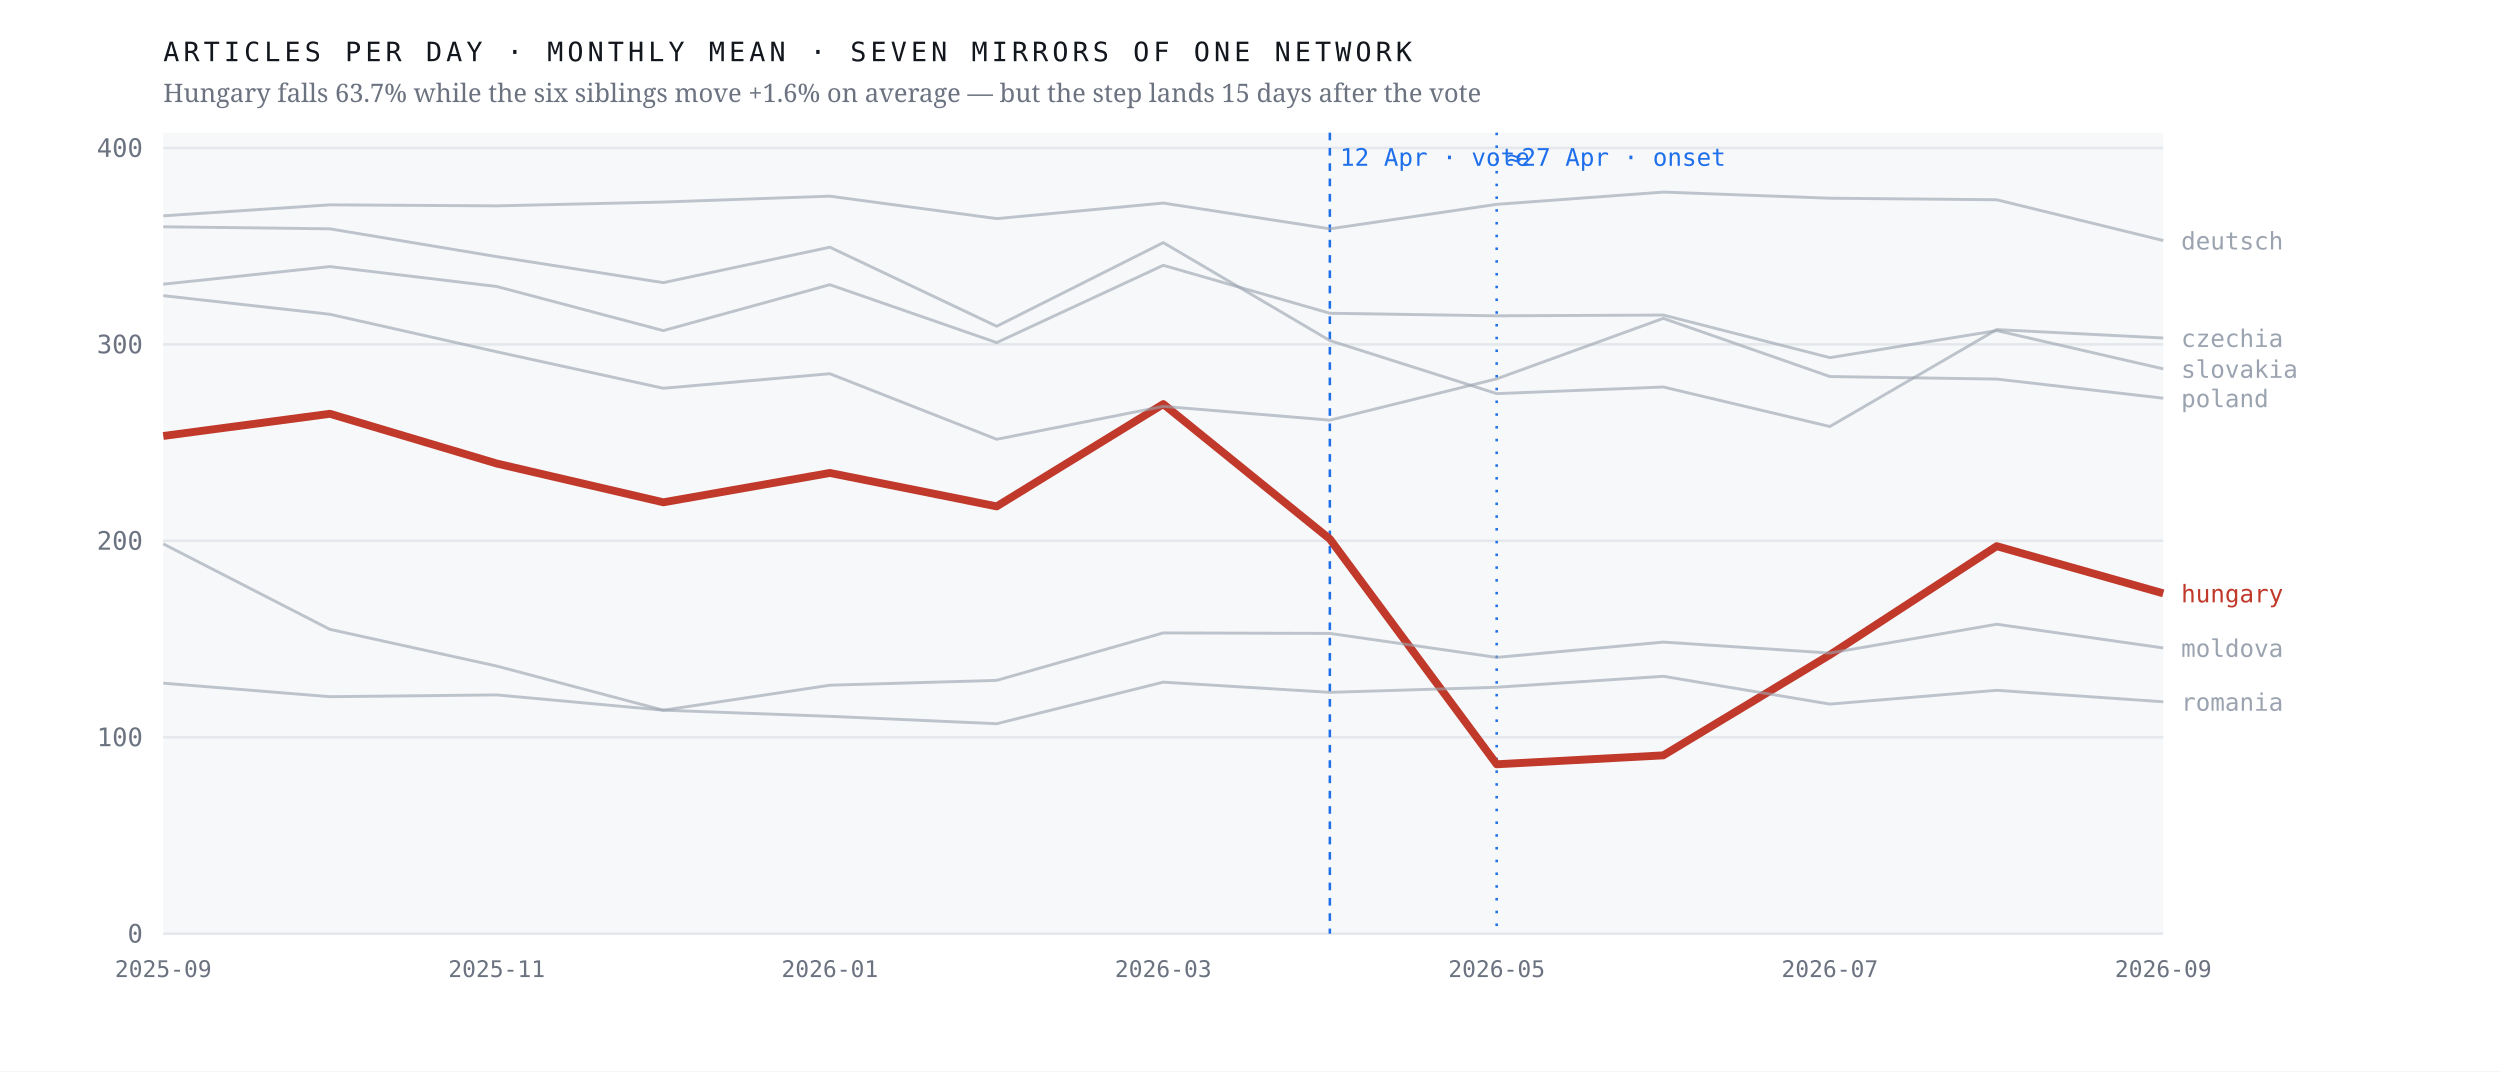
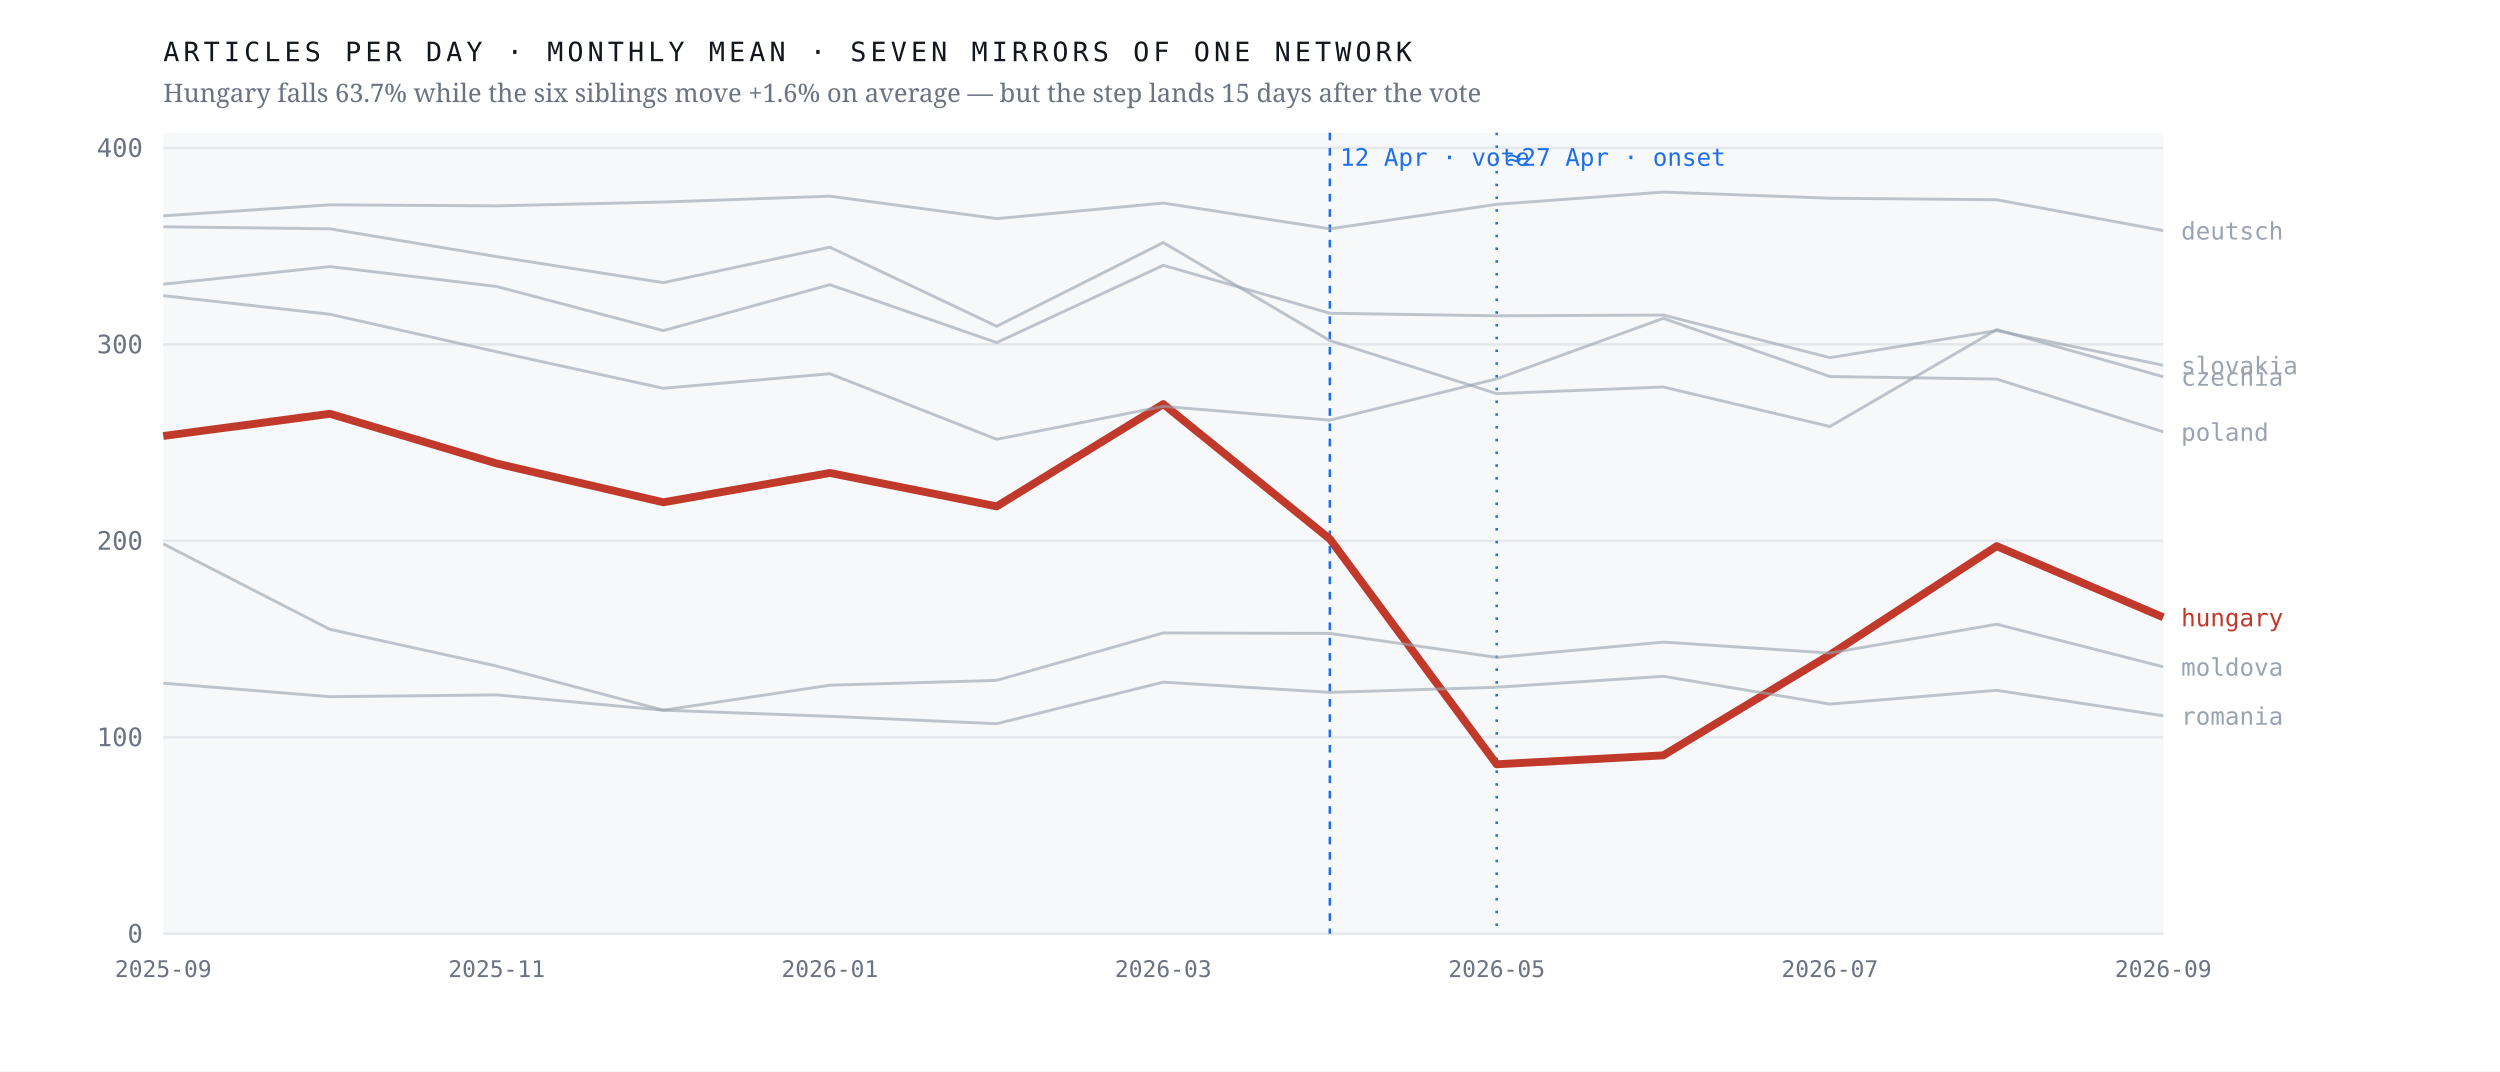
<svg xmlns="http://www.w3.org/2000/svg" viewBox="0 0 980 420" width="980" height="420" role="img" aria-label="Monthly output of seven mirrors of one network; the Hungarian line falls 63.7% after April 2026 while the six others hold roughly flat">
  <rect width="980" height="420" fill="#ffffff" />
  <rect x="64" y="52" width="784" height="314" fill="#f7f8fa" />
  <line x1="64" y1="366.0" x2="848" y2="366.0" stroke="#e4e7eb" stroke-width="1" />
  <text x="56.0" y="369.5" font-family="ui-monospace,'IBM Plex Mono',Menlo,monospace" font-size="10" font-weight="400" letter-spacing="0" fill="#6b7280" text-anchor="end">0</text>
  <line x1="64" y1="289.0" x2="848" y2="289.0" stroke="#e4e7eb" stroke-width="1" />
  <text x="56.0" y="292.5" font-family="ui-monospace,'IBM Plex Mono',Menlo,monospace" font-size="10" font-weight="400" letter-spacing="0" fill="#6b7280" text-anchor="end">100</text>
  <line x1="64" y1="212.0" x2="848" y2="212.0" stroke="#e4e7eb" stroke-width="1" />
  <text x="56.0" y="215.5" font-family="ui-monospace,'IBM Plex Mono',Menlo,monospace" font-size="10" font-weight="400" letter-spacing="0" fill="#6b7280" text-anchor="end">200</text>
  <line x1="64" y1="135.0" x2="848" y2="135.0" stroke="#e4e7eb" stroke-width="1" />
  <text x="56.0" y="138.5" font-family="ui-monospace,'IBM Plex Mono',Menlo,monospace" font-size="10" font-weight="400" letter-spacing="0" fill="#6b7280" text-anchor="end">300</text>
  <line x1="64" y1="58.0" x2="848" y2="58.0" stroke="#e4e7eb" stroke-width="1" />
  <text x="56.0" y="61.5" font-family="ui-monospace,'IBM Plex Mono',Menlo,monospace" font-size="10" font-weight="400" letter-spacing="0" fill="#6b7280" text-anchor="end">400</text>
  <line x1="521.3" y1="52" x2="521.3" y2="366" stroke="#1f6feb" stroke-width="1" stroke-dasharray="3 3" />
  <text x="525.3" y="65.0" font-family="ui-monospace,'IBM Plex Mono',Menlo,monospace" font-size="9.5" font-weight="400" letter-spacing="0" fill="#1f6feb" text-anchor="start">12 Apr · vote</text>
  <line x1="586.7" y1="52" x2="586.7" y2="366" stroke="#1f6feb" stroke-width="1" stroke-dasharray="1 4" />
  <text x="590.7" y="65.0" font-family="ui-monospace,'IBM Plex Mono',Menlo,monospace" font-size="9.5" font-weight="400" letter-spacing="0" fill="#1f6feb" text-anchor="start">≈27 Apr · onset</text>
-   <polyline points="64.0,170.9 129.3,162.2 194.7,181.7 260.0,196.9 325.3,185.4 390.7,198.5 456.0,158.4 521.3,211.3 586.7,299.6 652.0,296.1 717.3,256.7 782.7,214.1 848.0,232.6" fill="none" stroke="#c0392b" stroke-width="3.1" stroke-opacity="1" stroke-linejoin="round" />
-   <text x="855.0" y="236.1" font-family="ui-monospace,'IBM Plex Mono',Menlo,monospace" font-size="9.5" font-weight="500" letter-spacing="0" fill="#c0392b" text-anchor="start">hungary</text>
-   <polyline points="64.0,88.9 129.3,89.7 194.7,100.6 260.0,110.8 325.3,96.9 390.7,127.9 456.0,95.1 521.3,133.5 586.7,154.3 652.0,151.7 717.3,167.2 782.7,129.2 848.0,132.5" fill="none" stroke="#9aa3af" stroke-width="1.15" stroke-opacity="0.62" stroke-linejoin="round" />
-   <text x="855.0" y="136.0" font-family="ui-monospace,'IBM Plex Mono',Menlo,monospace" font-size="9.5" font-weight="400" letter-spacing="0" fill="#9aa3af" text-anchor="start">czechia</text>
-   <polyline points="64.0,84.6 129.3,80.3 194.7,80.7 260.0,79.2 325.3,76.9 390.7,85.7 456.0,79.6 521.3,89.7 586.7,80.1 652.0,75.3 717.3,77.7 782.7,78.3 848.0,94.3" fill="none" stroke="#9aa3af" stroke-width="1.15" stroke-opacity="0.62" stroke-linejoin="round" />
-   <text x="855.0" y="97.8" font-family="ui-monospace,'IBM Plex Mono',Menlo,monospace" font-size="9.5" font-weight="400" letter-spacing="0" fill="#9aa3af" text-anchor="start">deutsch</text>
-   <polyline points="64.0,213.2 129.3,246.7 194.7,261.1 260.0,278.4 325.3,268.6 390.7,266.7 456.0,248.1 521.3,248.3 586.7,257.7 652.0,251.7 717.3,256.0 782.7,244.7 848.0,254.0" fill="none" stroke="#9aa3af" stroke-width="1.15" stroke-opacity="0.62" stroke-linejoin="round" />
-   <text x="855.0" y="257.5" font-family="ui-monospace,'IBM Plex Mono',Menlo,monospace" font-size="9.5" font-weight="400" letter-spacing="0" fill="#9aa3af" text-anchor="start">moldova</text>
-   <polyline points="64.0,115.9 129.3,123.2 194.7,137.9 260.0,152.2 325.3,146.5 390.7,172.2 456.0,159.3 521.3,164.7 586.7,148.5 652.0,124.8 717.3,147.6 782.7,148.6 848.0,156.1" fill="none" stroke="#9aa3af" stroke-width="1.15" stroke-opacity="0.62" stroke-linejoin="round" />
-   <text x="855.0" y="159.6" font-family="ui-monospace,'IBM Plex Mono',Menlo,monospace" font-size="9.5" font-weight="400" letter-spacing="0" fill="#9aa3af" text-anchor="start">poland</text>
-   <polyline points="64.0,267.8 129.3,273.1 194.7,272.4 260.0,278.4 325.3,280.8 390.7,283.7 456.0,267.4 521.3,271.4 586.7,269.4 652.0,265.1 717.3,276.0 782.7,270.6 848.0,275.1" fill="none" stroke="#9aa3af" stroke-width="1.15" stroke-opacity="0.62" stroke-linejoin="round" />
-   <text x="855.0" y="278.6" font-family="ui-monospace,'IBM Plex Mono',Menlo,monospace" font-size="9.5" font-weight="400" letter-spacing="0" fill="#9aa3af" text-anchor="start">romania</text>
-   <polyline points="64.0,111.4 129.3,104.5 194.7,112.3 260.0,129.6 325.3,111.6 390.7,134.3 456.0,104.0 521.3,122.8 586.7,123.8 652.0,123.5 717.3,140.2 782.7,129.6 848.0,144.6" fill="none" stroke="#9aa3af" stroke-width="1.15" stroke-opacity="0.62" stroke-linejoin="round" />
-   <text x="855.0" y="148.1" font-family="ui-monospace,'IBM Plex Mono',Menlo,monospace" font-size="9.5" font-weight="400" letter-spacing="0" fill="#9aa3af" text-anchor="start">slovakia</text>
+   <polyline points="64.0,170.9 129.3,162.2 194.7,181.7 260.0,196.9 325.3,185.4 390.7,198.5 456.0,158.4 521.3,211.3 586.7,299.6 652.0,296.1 717.3,256.7 782.7,214.1 848.0,242.0" fill="none" stroke="#c0392b" stroke-width="3.1" stroke-opacity="1" stroke-linejoin="round" />
+   <text x="855.0" y="245.5" font-family="ui-monospace,'IBM Plex Mono',Menlo,monospace" font-size="9.5" font-weight="500" letter-spacing="0" fill="#c0392b" text-anchor="start">hungary</text>
+   <polyline points="64.0,88.9 129.3,89.7 194.7,100.6 260.0,110.8 325.3,96.9 390.7,127.9 456.0,95.1 521.3,133.5 586.7,154.3 652.0,151.7 717.3,167.2 782.7,129.2 848.0,147.7" fill="none" stroke="#9aa3af" stroke-width="1.15" stroke-opacity="0.62" stroke-linejoin="round" />
+   <text x="855.0" y="151.2" font-family="ui-monospace,'IBM Plex Mono',Menlo,monospace" font-size="9.5" font-weight="400" letter-spacing="0" fill="#9aa3af" text-anchor="start">czechia</text>
+   <polyline points="64.0,84.6 129.3,80.3 194.7,80.7 260.0,79.2 325.3,76.9 390.7,85.7 456.0,79.6 521.3,89.7 586.7,80.1 652.0,75.3 717.3,77.7 782.7,78.3 848.0,90.4" fill="none" stroke="#9aa3af" stroke-width="1.15" stroke-opacity="0.62" stroke-linejoin="round" />
+   <text x="855.0" y="93.9" font-family="ui-monospace,'IBM Plex Mono',Menlo,monospace" font-size="9.5" font-weight="400" letter-spacing="0" fill="#9aa3af" text-anchor="start">deutsch</text>
+   <polyline points="64.0,213.2 129.3,246.7 194.7,261.1 260.0,278.4 325.3,268.6 390.7,266.7 456.0,248.1 521.3,248.3 586.7,257.7 652.0,251.7 717.3,256.0 782.7,244.7 848.0,261.4" fill="none" stroke="#9aa3af" stroke-width="1.15" stroke-opacity="0.62" stroke-linejoin="round" />
+   <text x="855.0" y="264.9" font-family="ui-monospace,'IBM Plex Mono',Menlo,monospace" font-size="9.5" font-weight="400" letter-spacing="0" fill="#9aa3af" text-anchor="start">moldova</text>
+   <polyline points="64.0,115.9 129.3,123.2 194.7,137.9 260.0,152.2 325.3,146.5 390.7,172.2 456.0,159.3 521.3,164.7 586.7,148.5 652.0,124.8 717.3,147.6 782.7,148.6 848.0,169.3" fill="none" stroke="#9aa3af" stroke-width="1.15" stroke-opacity="0.62" stroke-linejoin="round" />
+   <text x="855.0" y="172.8" font-family="ui-monospace,'IBM Plex Mono',Menlo,monospace" font-size="9.5" font-weight="400" letter-spacing="0" fill="#9aa3af" text-anchor="start">poland</text>
+   <polyline points="64.0,267.8 129.3,273.1 194.7,272.4 260.0,278.4 325.3,280.8 390.7,283.7 456.0,267.4 521.3,271.4 586.7,269.4 652.0,265.1 717.3,276.0 782.7,270.6 848.0,280.6" fill="none" stroke="#9aa3af" stroke-width="1.15" stroke-opacity="0.62" stroke-linejoin="round" />
+   <text x="855.0" y="284.1" font-family="ui-monospace,'IBM Plex Mono',Menlo,monospace" font-size="9.5" font-weight="400" letter-spacing="0" fill="#9aa3af" text-anchor="start">romania</text>
+   <polyline points="64.0,111.4 129.3,104.5 194.7,112.3 260.0,129.6 325.3,111.6 390.7,134.3 456.0,104.0 521.3,122.8 586.7,123.8 652.0,123.5 717.3,140.2 782.7,129.6 848.0,143.2" fill="none" stroke="#9aa3af" stroke-width="1.15" stroke-opacity="0.62" stroke-linejoin="round" />
+   <text x="855.0" y="146.7" font-family="ui-monospace,'IBM Plex Mono',Menlo,monospace" font-size="9.5" font-weight="400" letter-spacing="0" fill="#9aa3af" text-anchor="start">slovakia</text>
  <text x="64.0" y="383.0" font-family="ui-monospace,'IBM Plex Mono',Menlo,monospace" font-size="9" font-weight="400" letter-spacing="0" fill="#6b7280" text-anchor="middle">2025-09</text>
  <text x="194.7" y="383.0" font-family="ui-monospace,'IBM Plex Mono',Menlo,monospace" font-size="9" font-weight="400" letter-spacing="0" fill="#6b7280" text-anchor="middle">2025-11</text>
  <text x="325.3" y="383.0" font-family="ui-monospace,'IBM Plex Mono',Menlo,monospace" font-size="9" font-weight="400" letter-spacing="0" fill="#6b7280" text-anchor="middle">2026-01</text>
  <text x="456.0" y="383.0" font-family="ui-monospace,'IBM Plex Mono',Menlo,monospace" font-size="9" font-weight="400" letter-spacing="0" fill="#6b7280" text-anchor="middle">2026-03</text>
  <text x="586.7" y="383.0" font-family="ui-monospace,'IBM Plex Mono',Menlo,monospace" font-size="9" font-weight="400" letter-spacing="0" fill="#6b7280" text-anchor="middle">2026-05</text>
  <text x="717.3" y="383.0" font-family="ui-monospace,'IBM Plex Mono',Menlo,monospace" font-size="9" font-weight="400" letter-spacing="0" fill="#6b7280" text-anchor="middle">2026-07</text>
  <text x="848.0" y="383.0" font-family="ui-monospace,'IBM Plex Mono',Menlo,monospace" font-size="9" font-weight="400" letter-spacing="0" fill="#6b7280" text-anchor="middle">2026-09</text>
  <text x="64.0" y="24.0" font-family="ui-monospace,'IBM Plex Mono',Menlo,monospace" font-size="10.5" font-weight="400" letter-spacing="1.6" fill="#12161d" text-anchor="start">ARTICLES PER DAY · MONTHLY MEAN · SEVEN MIRRORS OF ONE NETWORK</text>
  <text x="64.0" y="40.0" font-family="'Newsreader',Georgia,serif" font-size="10" font-weight="400" letter-spacing="0" fill="#6b7280" text-anchor="start">Hungary falls 63.7% while the six siblings move +1.6% on average — but the step lands 15 days after the vote</text>
</svg>
